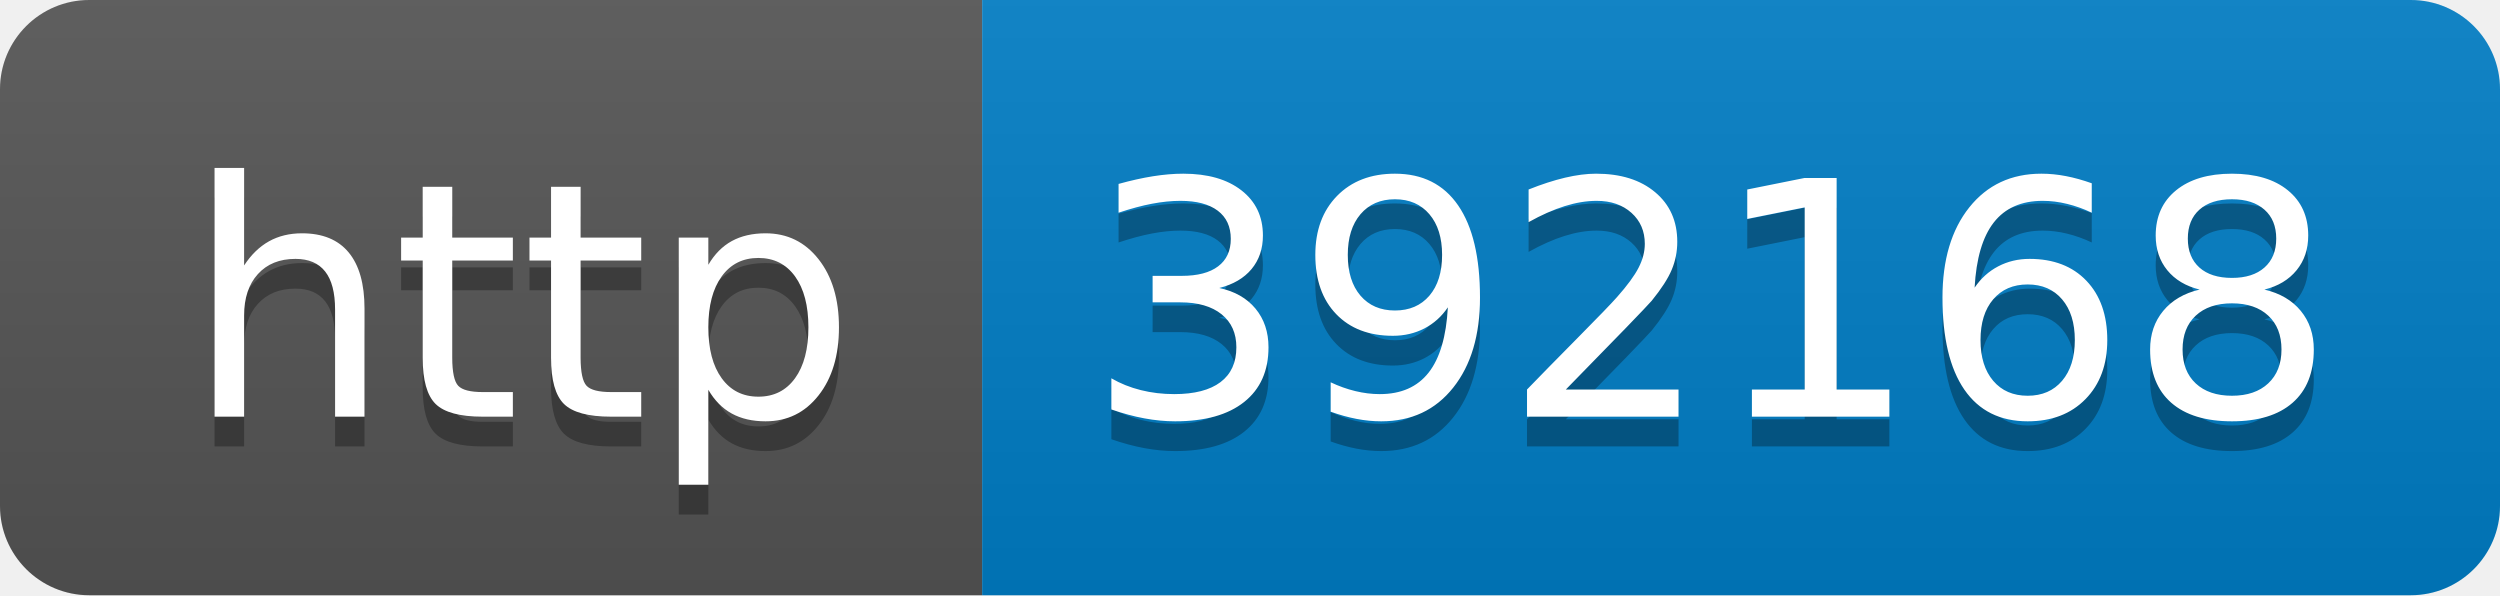
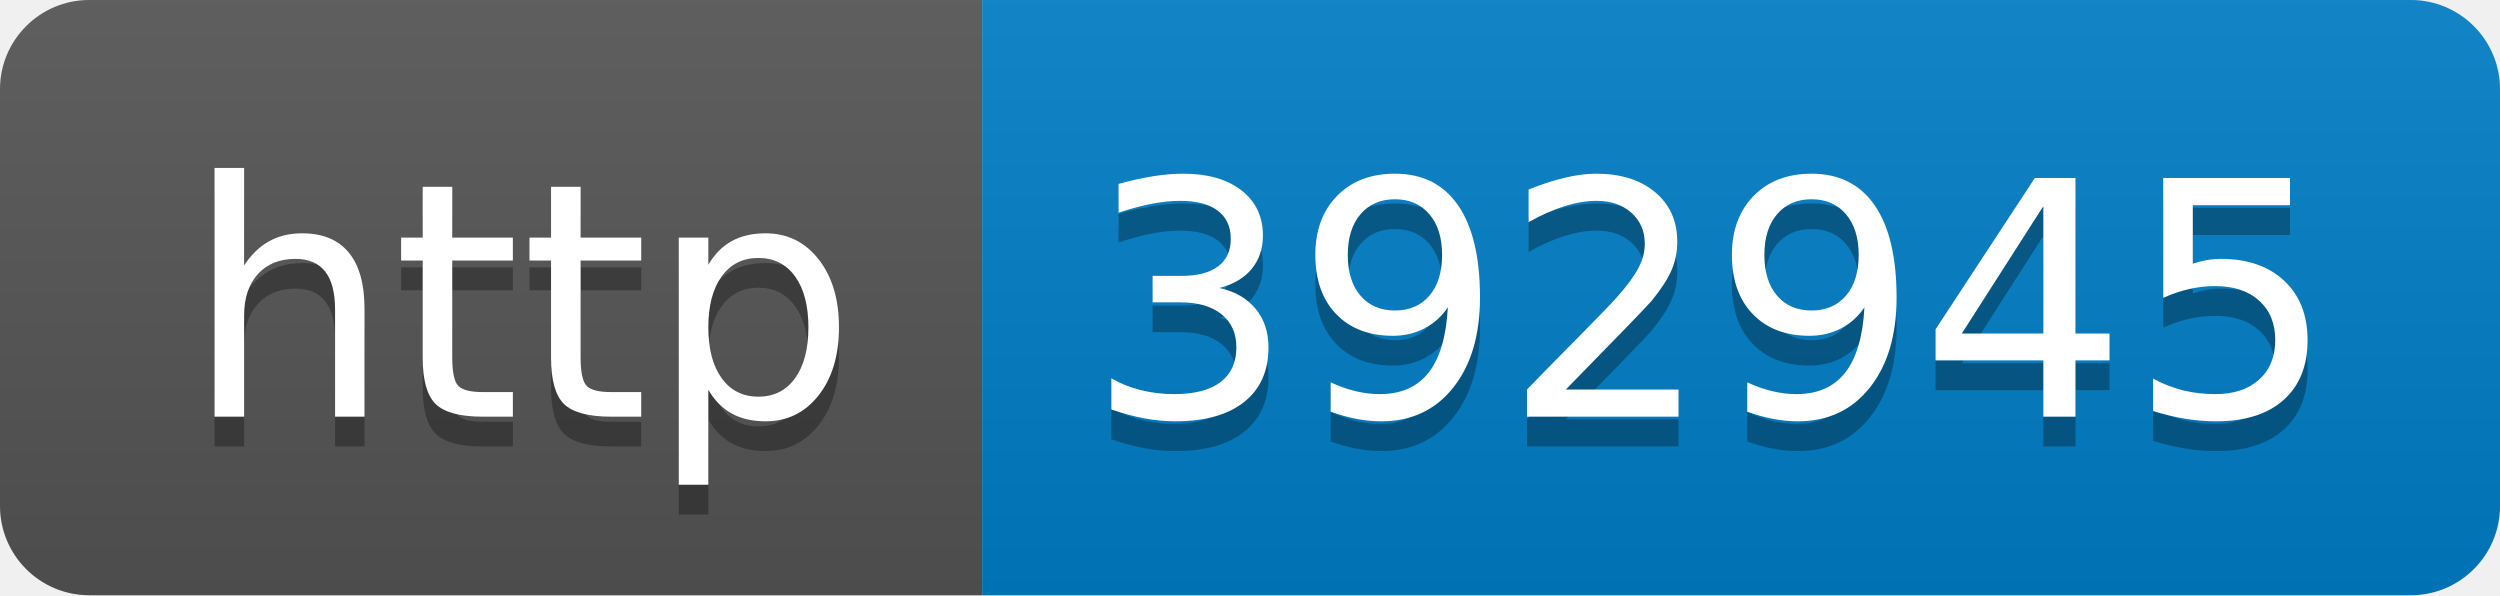
- <svg xmlns="http://www.w3.org/2000/svg" width="84" height="20" role="img" aria-label="http: 392168">
+ <svg xmlns="http://www.w3.org/2000/svg" width="84" height="20" role="img" aria-label="http: 392945">
  <linearGradient id="s" x2="0" y2="100%">
    <stop offset="0" stop-color="#bbb" stop-opacity=".1" />
    <stop offset="1" stop-opacity=".1" />
  </linearGradient>
  <clipPath id="r">
    <rect width="84" height="20" rx="3" fill="#fff" />
  </clipPath>
  <g clip-path="url(#r)">
    <rect width="33" height="20" fill="#555" />
    <rect x="33" width="51" height="20" fill="#007ec6" />
    <rect width="84" height="20" fill="url(#s)" />
  </g>
  <g fill="#fff" text-anchor="middle" font-family="Verdana,Geneva,DejaVu Sans,sans-serif" text-rendering="geometricPrecision" font-size="110">
    <text aria-hidden="true" x="175" y="150" fill="#010101" fill-opacity=".3" transform="scale(.1)" textLength="230">http</text>
    <text x="175" y="140" transform="scale(.1)" fill="#fff" textLength="230">http</text>
-     <text aria-hidden="true" x="575" y="150" fill="#010101" fill-opacity=".3" transform="scale(.1)" textLength="410">392168</text>
-     <text x="575" y="140" transform="scale(.1)" fill="#fff" textLength="410">392168</text>
+     <text aria-hidden="true" x="575" y="150" fill="#010101" fill-opacity=".3" transform="scale(.1)" textLength="410">392945</text>
+     <text x="575" y="140" transform="scale(.1)" fill="#fff" textLength="410">392945</text>
  </g>
</svg>
